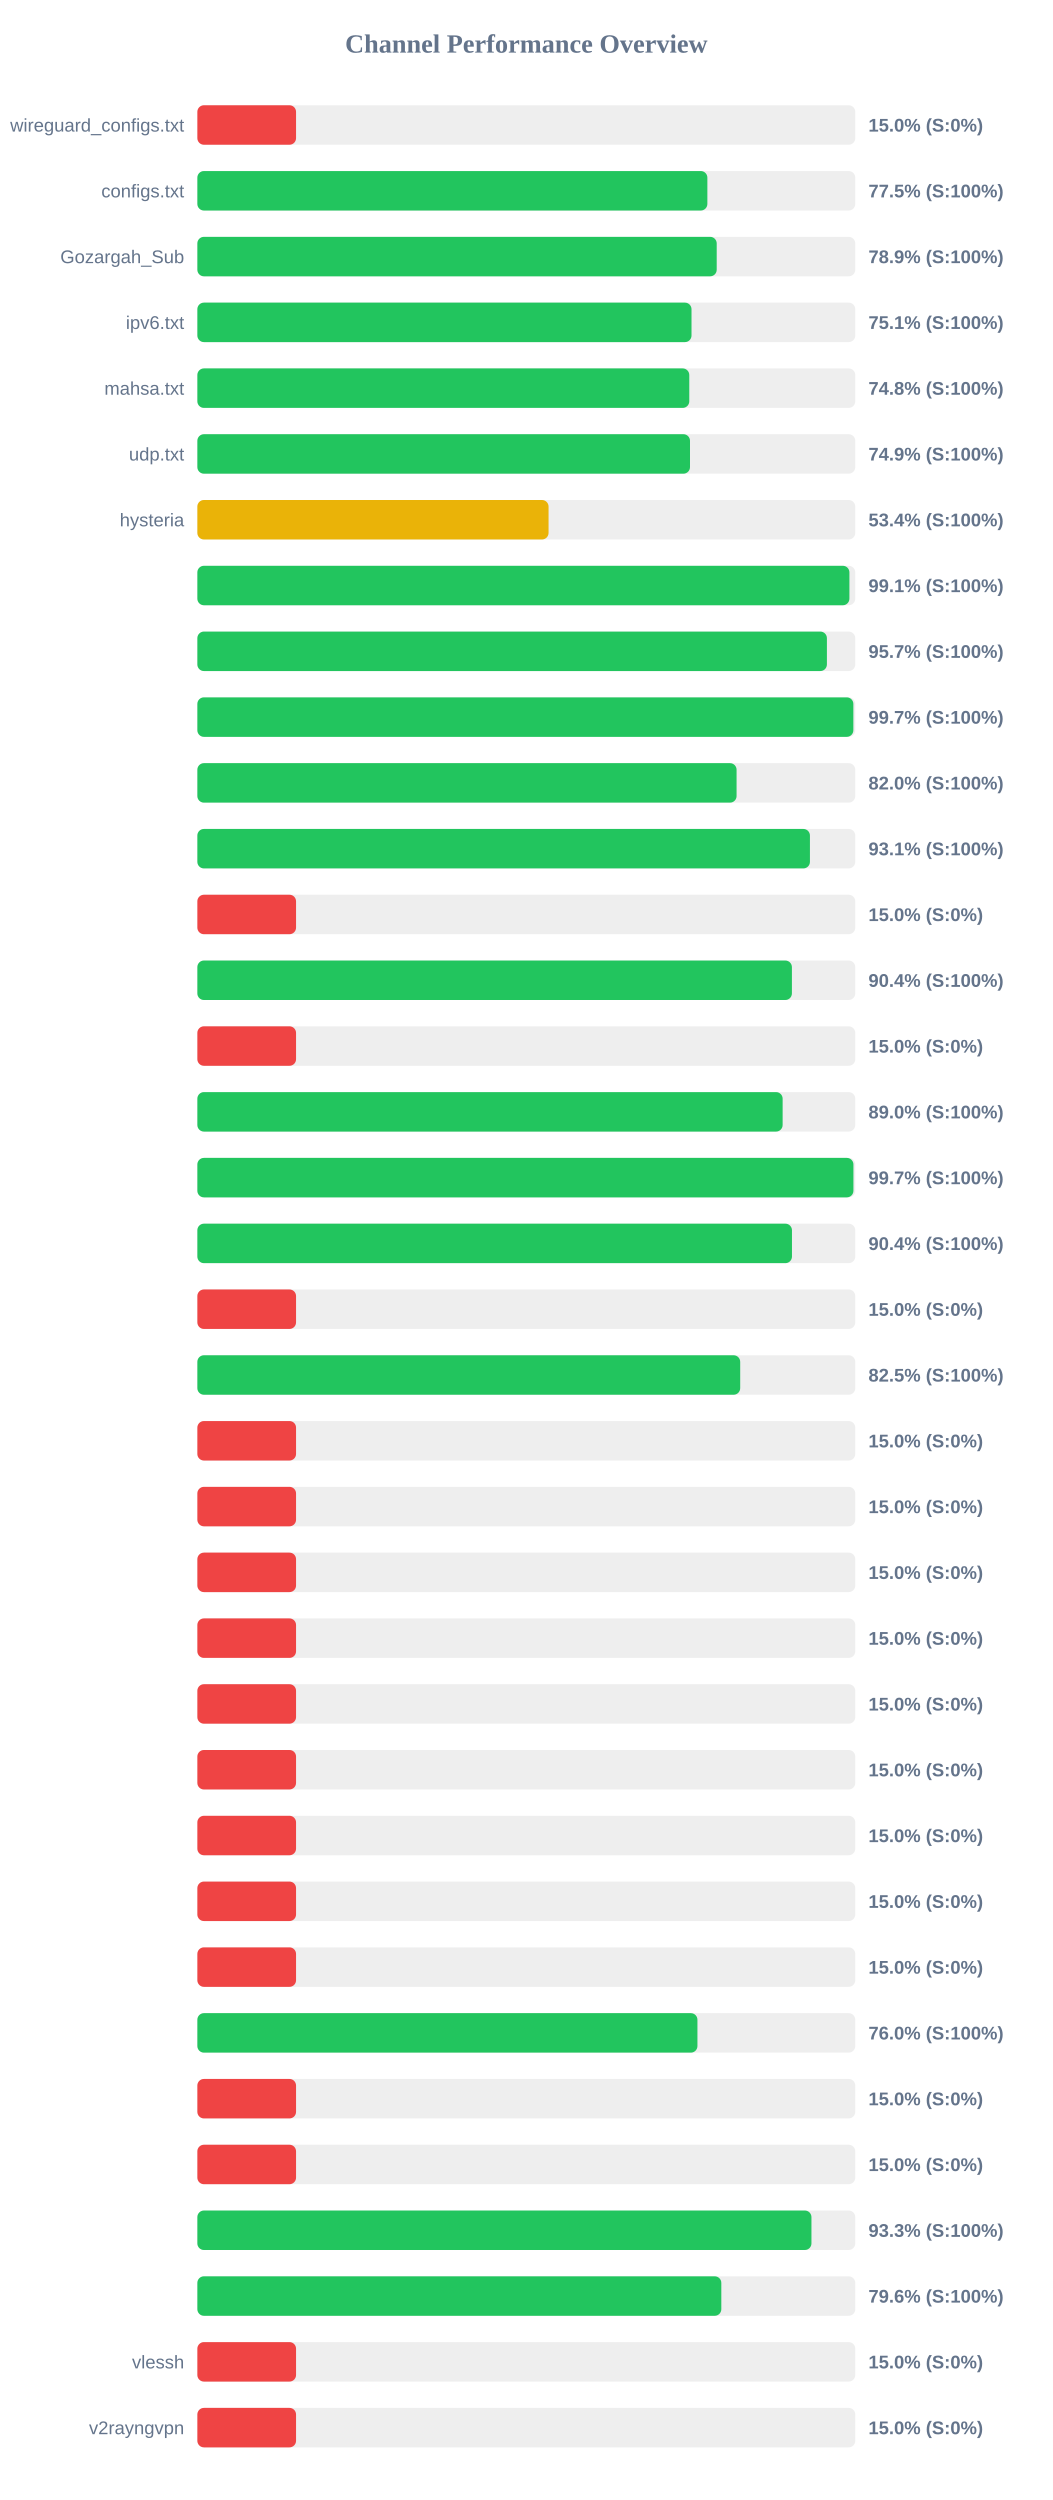
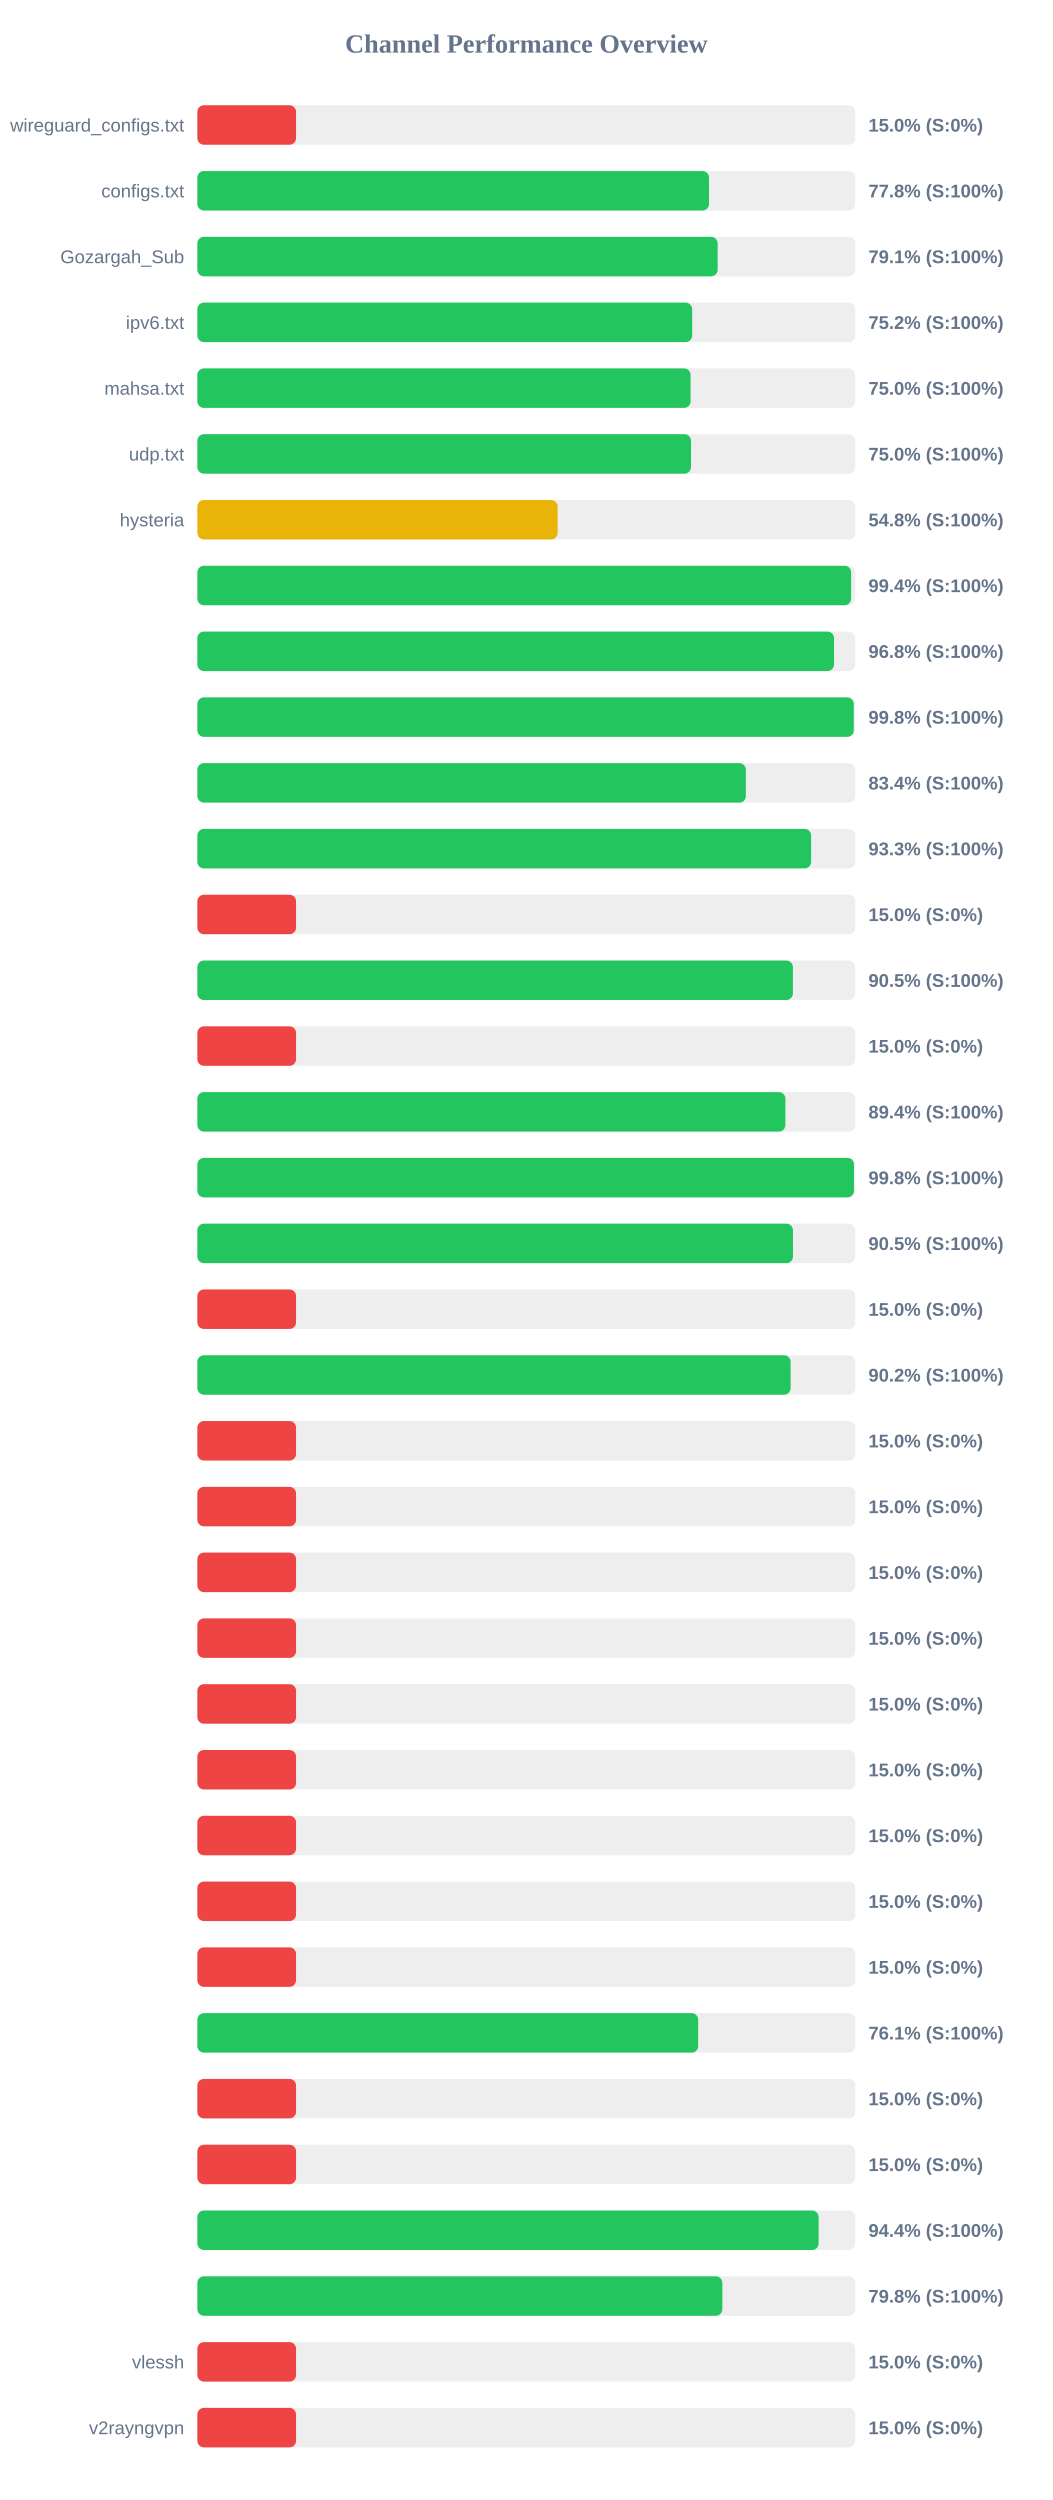
<svg xmlns="http://www.w3.org/2000/svg" width="800" height="1900" version="1.1">
  <style>
        .row { font: 14px Arial; fill: #64748b; }
        .score { font: bold 14px Arial; fill: #64748b; }
    </style>
  <text x="400" y="40" text-anchor="middle" font-size="20px" font-weight="bold" fill="#64748b">Channel Performance Overview</text>
  <rect x="150" y="80" width="500" height="30" fill="#eee" rx="5" />
  <rect x="150" y="80" width="75.0" height="30" fill="#ef4444" rx="5" />
  <text x="140" y="100" text-anchor="end" class="row">wireguard_configs.txt</text>
  <text x="660" y="100" text-anchor="start" class="score">15.0% (S:0%)</text>
  <rect x="150" y="130" width="500" height="30" fill="#eee" rx="5" />
-   <rect x="150" y="130" width="387.6" height="30" fill="#22c55e" rx="5" />
+   <rect x="150" y="130" width="388.85" height="30" fill="#22c55e" rx="5" />
  <text x="140" y="150" text-anchor="end" class="row">configs.txt</text>
-   <text x="660" y="150" text-anchor="start" class="score">77.5% (S:100%)</text>
+   <text x="660" y="150" text-anchor="start" class="score">77.8% (S:100%)</text>
  <rect x="150" y="180" width="500" height="30" fill="#eee" rx="5" />
-   <rect x="150" y="180" width="394.7" height="30" fill="#22c55e" rx="5" />
+   <rect x="150" y="180" width="395.4" height="30" fill="#22c55e" rx="5" />
  <text x="140" y="200" text-anchor="end" class="row">Gozargah_Sub</text>
-   <text x="660" y="200" text-anchor="start" class="score">78.9% (S:100%)</text>
+   <text x="660" y="200" text-anchor="start" class="score">79.1% (S:100%)</text>
  <rect x="150" y="230" width="500" height="30" fill="#eee" rx="5" />
-   <rect x="150" y="230" width="375.55" height="30" fill="#22c55e" rx="5" />
+   <rect x="150" y="230" width="376.05" height="30" fill="#22c55e" rx="5" />
  <text x="140" y="250" text-anchor="end" class="row">ipv6.txt</text>
-   <text x="660" y="250" text-anchor="start" class="score">75.1% (S:100%)</text>
+   <text x="660" y="250" text-anchor="start" class="score">75.2% (S:100%)</text>
  <rect x="150" y="280" width="500" height="30" fill="#eee" rx="5" />
-   <rect x="150" y="280" width="373.85" height="30" fill="#22c55e" rx="5" />
+   <rect x="150" y="280" width="374.85" height="30" fill="#22c55e" rx="5" />
  <text x="140" y="300" text-anchor="end" class="row">mahsa.txt</text>
-   <text x="660" y="300" text-anchor="start" class="score">74.8% (S:100%)</text>
+   <text x="660" y="300" text-anchor="start" class="score">75.0% (S:100%)</text>
  <rect x="150" y="330" width="500" height="30" fill="#eee" rx="5" />
-   <rect x="150" y="330" width="374.4" height="30" fill="#22c55e" rx="5" />
+   <rect x="150" y="330" width="375.15" height="30" fill="#22c55e" rx="5" />
  <text x="140" y="350" text-anchor="end" class="row">udp.txt</text>
-   <text x="660" y="350" text-anchor="start" class="score">74.9% (S:100%)</text>
+   <text x="660" y="350" text-anchor="start" class="score">75.0% (S:100%)</text>
  <rect x="150" y="380" width="500" height="30" fill="#eee" rx="5" />
-   <rect x="150" y="380" width="266.9" height="30" fill="#eab308" rx="5" />
+   <rect x="150" y="380" width="273.8" height="30" fill="#eab308" rx="5" />
  <text x="140" y="400" text-anchor="end" class="row">hysteria</text>
-   <text x="660" y="400" text-anchor="start" class="score">53.4% (S:100%)</text>
+   <text x="660" y="400" text-anchor="start" class="score">54.8% (S:100%)</text>
  <rect x="150" y="430" width="500" height="30" fill="#eee" rx="5" />
-   <rect x="150" y="430" width="495.55" height="30" fill="#22c55e" rx="5" />
+   <rect x="150" y="430" width="496.85" height="30" fill="#22c55e" rx="5" />
  <text x="140" y="450" text-anchor="end" class="row" />
-   <text x="660" y="450" text-anchor="start" class="score">99.1% (S:100%)</text>
+   <text x="660" y="450" text-anchor="start" class="score">99.4% (S:100%)</text>
  <rect x="150" y="480" width="500" height="30" fill="#eee" rx="5" />
-   <rect x="150" y="480" width="478.45" height="30" fill="#22c55e" rx="5" />
+   <rect x="150" y="480" width="483.85" height="30" fill="#22c55e" rx="5" />
  <text x="140" y="500" text-anchor="end" class="row" />
-   <text x="660" y="500" text-anchor="start" class="score">95.7% (S:100%)</text>
+   <text x="660" y="500" text-anchor="start" class="score">96.8% (S:100%)</text>
  <rect x="150" y="530" width="500" height="30" fill="#eee" rx="5" />
-   <rect x="150" y="530" width="498.55" height="30" fill="#22c55e" rx="5" />
+   <rect x="150" y="530" width="498.85" height="30" fill="#22c55e" rx="5" />
  <text x="140" y="550" text-anchor="end" class="row" />
-   <text x="660" y="550" text-anchor="start" class="score">99.7% (S:100%)</text>
+   <text x="660" y="550" text-anchor="start" class="score">99.8% (S:100%)</text>
  <rect x="150" y="580" width="500" height="30" fill="#eee" rx="5" />
-   <rect x="150" y="580" width="409.8" height="30" fill="#22c55e" rx="5" />
+   <rect x="150" y="580" width="416.85" height="30" fill="#22c55e" rx="5" />
  <text x="140" y="600" text-anchor="end" class="row" />
-   <text x="660" y="600" text-anchor="start" class="score">82.0% (S:100%)</text>
+   <text x="660" y="600" text-anchor="start" class="score">83.4% (S:100%)</text>
  <rect x="150" y="630" width="500" height="30" fill="#eee" rx="5" />
-   <rect x="150" y="630" width="465.55" height="30" fill="#22c55e" rx="5" />
+   <rect x="150" y="630" width="466.45" height="30" fill="#22c55e" rx="5" />
  <text x="140" y="650" text-anchor="end" class="row" />
-   <text x="660" y="650" text-anchor="start" class="score">93.1% (S:100%)</text>
+   <text x="660" y="650" text-anchor="start" class="score">93.3% (S:100%)</text>
  <rect x="150" y="680" width="500" height="30" fill="#eee" rx="5" />
  <rect x="150" y="680" width="75.0" height="30" fill="#ef4444" rx="5" />
  <text x="140" y="700" text-anchor="end" class="row" />
  <text x="660" y="700" text-anchor="start" class="score">15.0% (S:0%)</text>
  <rect x="150" y="730" width="500" height="30" fill="#eee" rx="5" />
-   <rect x="150" y="730" width="451.85" height="30" fill="#22c55e" rx="5" />
+   <rect x="150" y="730" width="452.6" height="30" fill="#22c55e" rx="5" />
  <text x="140" y="750" text-anchor="end" class="row" />
-   <text x="660" y="750" text-anchor="start" class="score">90.4% (S:100%)</text>
+   <text x="660" y="750" text-anchor="start" class="score">90.5% (S:100%)</text>
  <rect x="150" y="780" width="500" height="30" fill="#eee" rx="5" />
  <rect x="150" y="780" width="75.0" height="30" fill="#ef4444" rx="5" />
  <text x="140" y="800" text-anchor="end" class="row" />
  <text x="660" y="800" text-anchor="start" class="score">15.0% (S:0%)</text>
  <rect x="150" y="830" width="500" height="30" fill="#eee" rx="5" />
-   <rect x="150" y="830" width="444.8" height="30" fill="#22c55e" rx="5" />
+   <rect x="150" y="830" width="446.9" height="30" fill="#22c55e" rx="5" />
  <text x="140" y="850" text-anchor="end" class="row" />
-   <text x="660" y="850" text-anchor="start" class="score">89.0% (S:100%)</text>
+   <text x="660" y="850" text-anchor="start" class="score">89.4% (S:100%)</text>
  <rect x="150" y="880" width="500" height="30" fill="#eee" rx="5" />
-   <rect x="150" y="880" width="498.6" height="30" fill="#22c55e" rx="5" />
+   <rect x="150" y="880" width="499.0" height="30" fill="#22c55e" rx="5" />
  <text x="140" y="900" text-anchor="end" class="row" />
-   <text x="660" y="900" text-anchor="start" class="score">99.7% (S:100%)</text>
+   <text x="660" y="900" text-anchor="start" class="score">99.8% (S:100%)</text>
  <rect x="150" y="930" width="500" height="30" fill="#eee" rx="5" />
-   <rect x="150" y="930" width="451.9" height="30" fill="#22c55e" rx="5" />
+   <rect x="150" y="930" width="452.65" height="30" fill="#22c55e" rx="5" />
  <text x="140" y="950" text-anchor="end" class="row" />
-   <text x="660" y="950" text-anchor="start" class="score">90.4% (S:100%)</text>
+   <text x="660" y="950" text-anchor="start" class="score">90.5% (S:100%)</text>
  <rect x="150" y="980" width="500" height="30" fill="#eee" rx="5" />
  <rect x="150" y="980" width="75.0" height="30" fill="#ef4444" rx="5" />
  <text x="140" y="1000" text-anchor="end" class="row" />
  <text x="660" y="1000" text-anchor="start" class="score">15.0% (S:0%)</text>
  <rect x="150" y="1030" width="500" height="30" fill="#eee" rx="5" />
-   <rect x="150" y="1030" width="412.55" height="30" fill="#22c55e" rx="5" />
+   <rect x="150" y="1030" width="450.85" height="30" fill="#22c55e" rx="5" />
  <text x="140" y="1050" text-anchor="end" class="row" />
-   <text x="660" y="1050" text-anchor="start" class="score">82.5% (S:100%)</text>
+   <text x="660" y="1050" text-anchor="start" class="score">90.2% (S:100%)</text>
  <rect x="150" y="1080" width="500" height="30" fill="#eee" rx="5" />
  <rect x="150" y="1080" width="75.0" height="30" fill="#ef4444" rx="5" />
  <text x="140" y="1100" text-anchor="end" class="row" />
  <text x="660" y="1100" text-anchor="start" class="score">15.0% (S:0%)</text>
  <rect x="150" y="1130" width="500" height="30" fill="#eee" rx="5" />
  <rect x="150" y="1130" width="75.0" height="30" fill="#ef4444" rx="5" />
  <text x="140" y="1150" text-anchor="end" class="row" />
  <text x="660" y="1150" text-anchor="start" class="score">15.0% (S:0%)</text>
  <rect x="150" y="1180" width="500" height="30" fill="#eee" rx="5" />
  <rect x="150" y="1180" width="75.0" height="30" fill="#ef4444" rx="5" />
  <text x="140" y="1200" text-anchor="end" class="row" />
  <text x="660" y="1200" text-anchor="start" class="score">15.0% (S:0%)</text>
  <rect x="150" y="1230" width="500" height="30" fill="#eee" rx="5" />
  <rect x="150" y="1230" width="75.0" height="30" fill="#ef4444" rx="5" />
  <text x="140" y="1250" text-anchor="end" class="row" />
  <text x="660" y="1250" text-anchor="start" class="score">15.0% (S:0%)</text>
  <rect x="150" y="1280" width="500" height="30" fill="#eee" rx="5" />
  <rect x="150" y="1280" width="75.0" height="30" fill="#ef4444" rx="5" />
  <text x="140" y="1300" text-anchor="end" class="row" />
  <text x="660" y="1300" text-anchor="start" class="score">15.0% (S:0%)</text>
  <rect x="150" y="1330" width="500" height="30" fill="#eee" rx="5" />
  <rect x="150" y="1330" width="75.0" height="30" fill="#ef4444" rx="5" />
  <text x="140" y="1350" text-anchor="end" class="row" />
  <text x="660" y="1350" text-anchor="start" class="score">15.0% (S:0%)</text>
  <rect x="150" y="1380" width="500" height="30" fill="#eee" rx="5" />
  <rect x="150" y="1380" width="75.0" height="30" fill="#ef4444" rx="5" />
  <text x="140" y="1400" text-anchor="end" class="row" />
  <text x="660" y="1400" text-anchor="start" class="score">15.0% (S:0%)</text>
  <rect x="150" y="1430" width="500" height="30" fill="#eee" rx="5" />
  <rect x="150" y="1430" width="75.0" height="30" fill="#ef4444" rx="5" />
  <text x="140" y="1450" text-anchor="end" class="row" />
  <text x="660" y="1450" text-anchor="start" class="score">15.0% (S:0%)</text>
  <rect x="150" y="1480" width="500" height="30" fill="#eee" rx="5" />
  <rect x="150" y="1480" width="75.0" height="30" fill="#ef4444" rx="5" />
  <text x="140" y="1500" text-anchor="end" class="row" />
  <text x="660" y="1500" text-anchor="start" class="score">15.0% (S:0%)</text>
  <rect x="150" y="1530" width="500" height="30" fill="#eee" rx="5" />
-   <rect x="150" y="1530" width="380.05" height="30" fill="#22c55e" rx="5" />
+   <rect x="150" y="1530" width="380.6" height="30" fill="#22c55e" rx="5" />
  <text x="140" y="1550" text-anchor="end" class="row" />
-   <text x="660" y="1550" text-anchor="start" class="score">76.0% (S:100%)</text>
+   <text x="660" y="1550" text-anchor="start" class="score">76.1% (S:100%)</text>
  <rect x="150" y="1580" width="500" height="30" fill="#eee" rx="5" />
  <rect x="150" y="1580" width="75.0" height="30" fill="#ef4444" rx="5" />
  <text x="140" y="1600" text-anchor="end" class="row" />
  <text x="660" y="1600" text-anchor="start" class="score">15.0% (S:0%)</text>
  <rect x="150" y="1630" width="500" height="30" fill="#eee" rx="5" />
  <rect x="150" y="1630" width="75.0" height="30" fill="#ef4444" rx="5" />
  <text x="140" y="1650" text-anchor="end" class="row" />
  <text x="660" y="1650" text-anchor="start" class="score">15.0% (S:0%)</text>
  <rect x="150" y="1680" width="500" height="30" fill="#eee" rx="5" />
-   <rect x="150" y="1680" width="466.7" height="30" fill="#22c55e" rx="5" />
+   <rect x="150" y="1680" width="472.15" height="30" fill="#22c55e" rx="5" />
  <text x="140" y="1700" text-anchor="end" class="row" />
-   <text x="660" y="1700" text-anchor="start" class="score">93.3% (S:100%)</text>
+   <text x="660" y="1700" text-anchor="start" class="score">94.4% (S:100%)</text>
  <rect x="150" y="1730" width="500" height="30" fill="#eee" rx="5" />
-   <rect x="150" y="1730" width="398.2" height="30" fill="#22c55e" rx="5" />
+   <rect x="150" y="1730" width="399.0" height="30" fill="#22c55e" rx="5" />
  <text x="140" y="1750" text-anchor="end" class="row" />
-   <text x="660" y="1750" text-anchor="start" class="score">79.6% (S:100%)</text>
+   <text x="660" y="1750" text-anchor="start" class="score">79.8% (S:100%)</text>
  <rect x="150" y="1780" width="500" height="30" fill="#eee" rx="5" />
  <rect x="150" y="1780" width="75.0" height="30" fill="#ef4444" rx="5" />
  <text x="140" y="1800" text-anchor="end" class="row">vlessh</text>
  <text x="660" y="1800" text-anchor="start" class="score">15.0% (S:0%)</text>
  <rect x="150" y="1830" width="500" height="30" fill="#eee" rx="5" />
  <rect x="150" y="1830" width="75.0" height="30" fill="#ef4444" rx="5" />
  <text x="140" y="1850" text-anchor="end" class="row">v2rayngvpn</text>
  <text x="660" y="1850" text-anchor="start" class="score">15.0% (S:0%)</text>
</svg>
